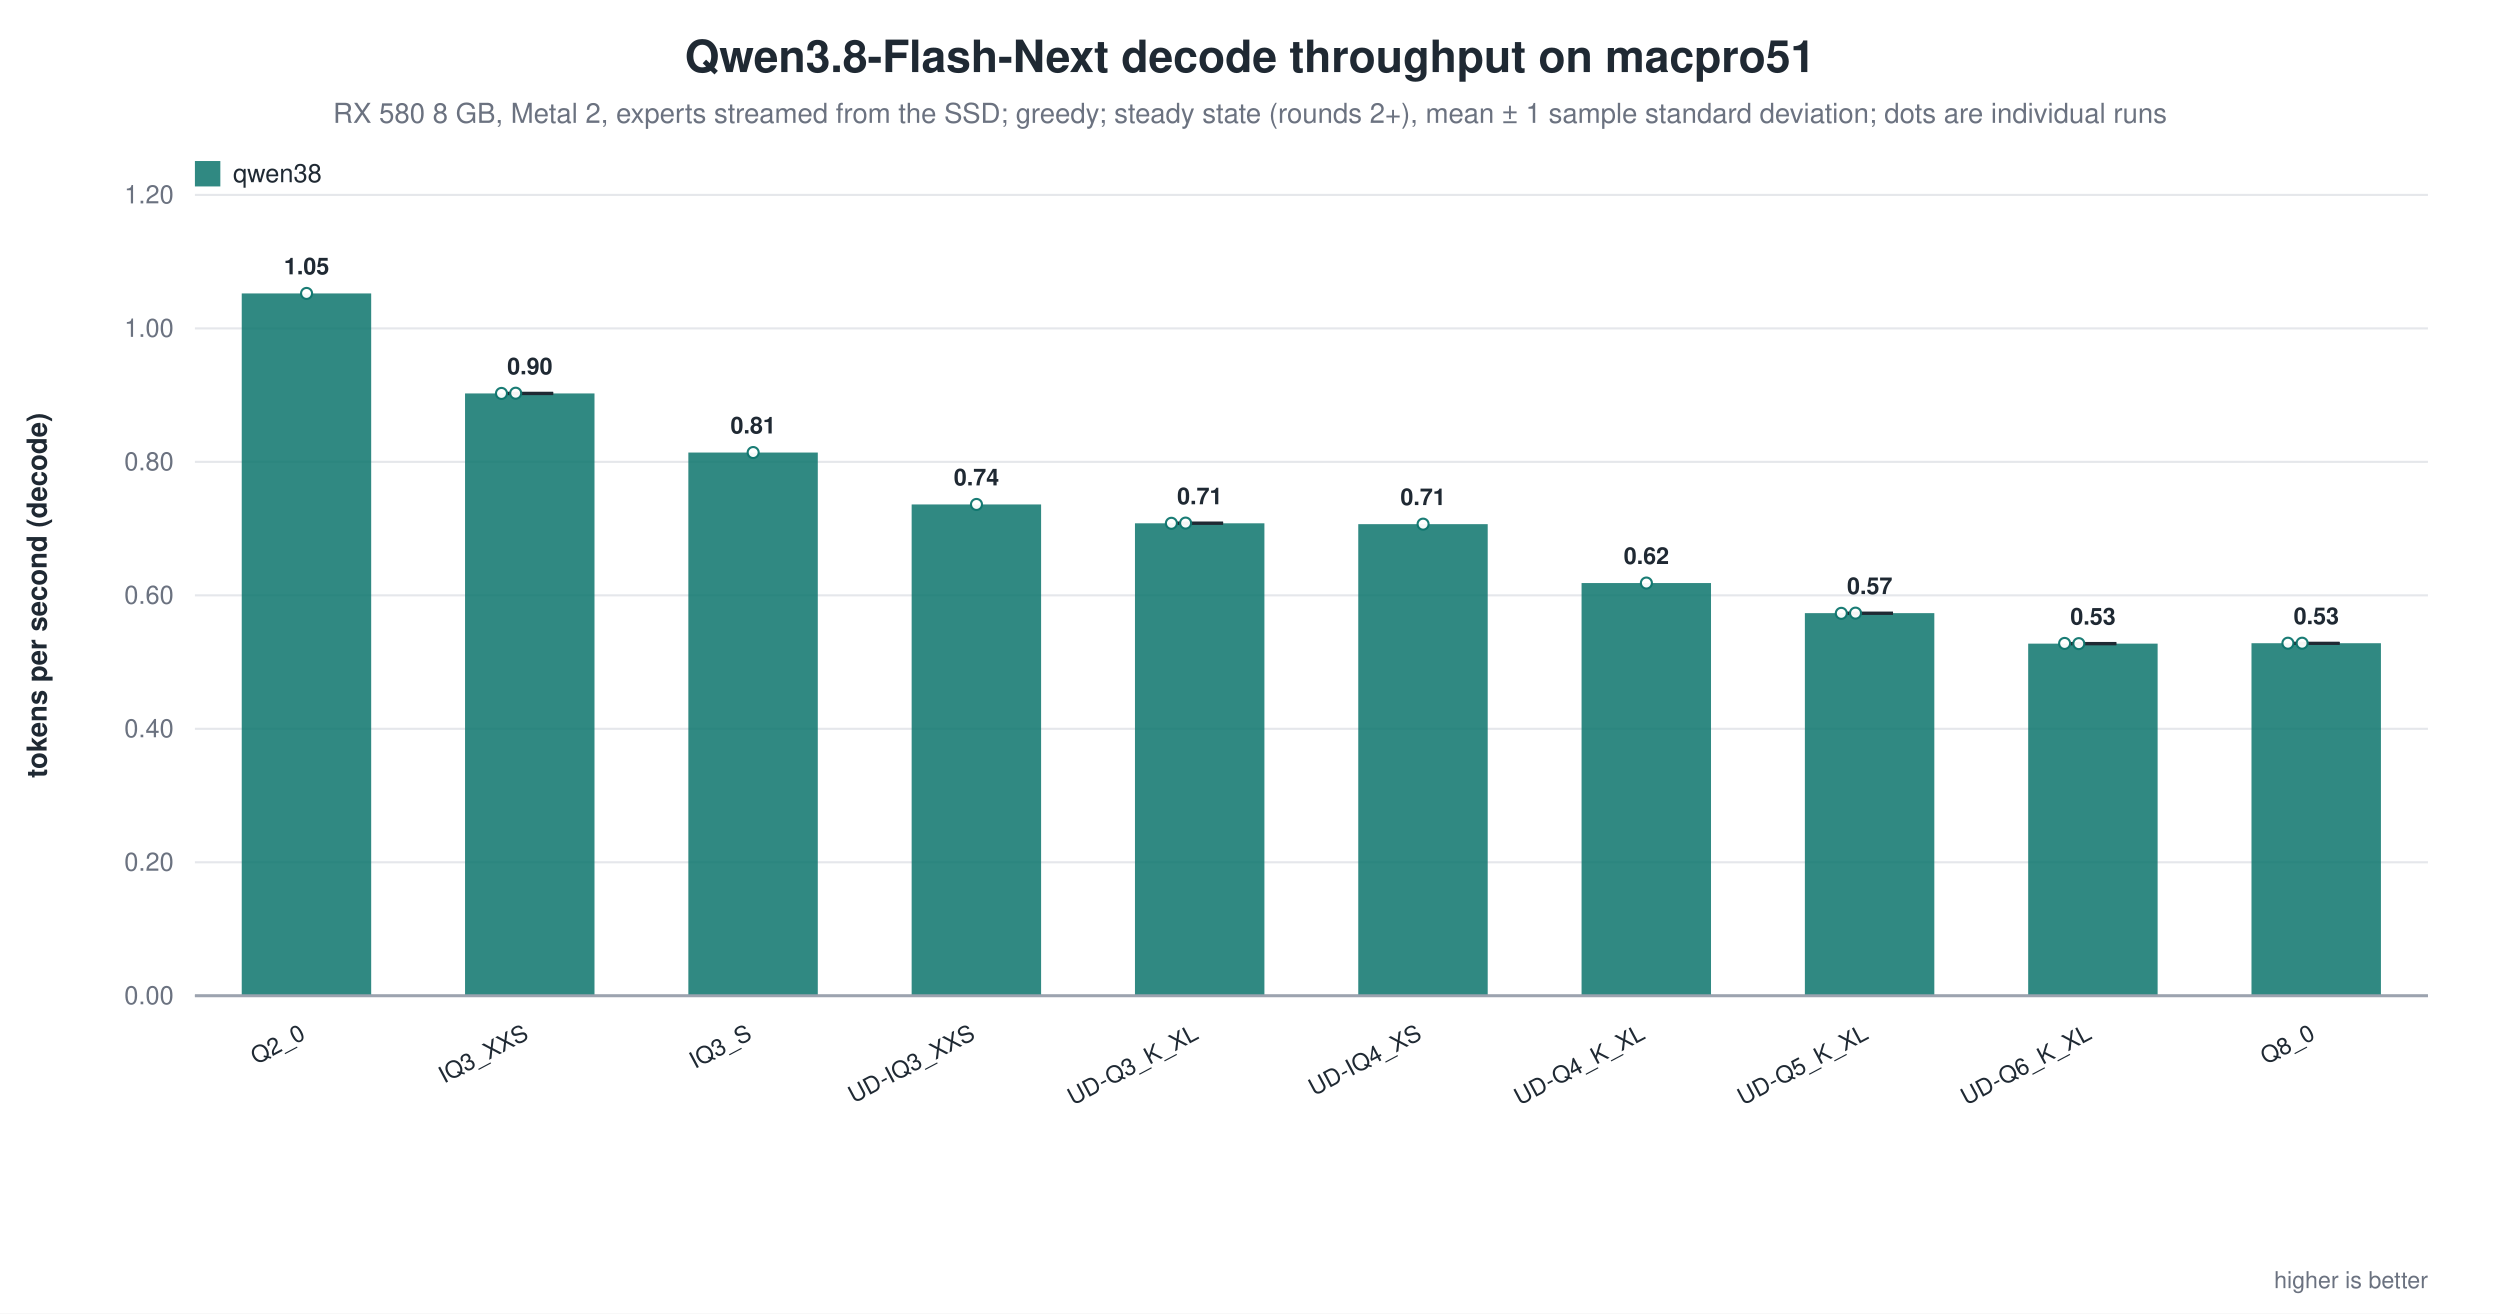
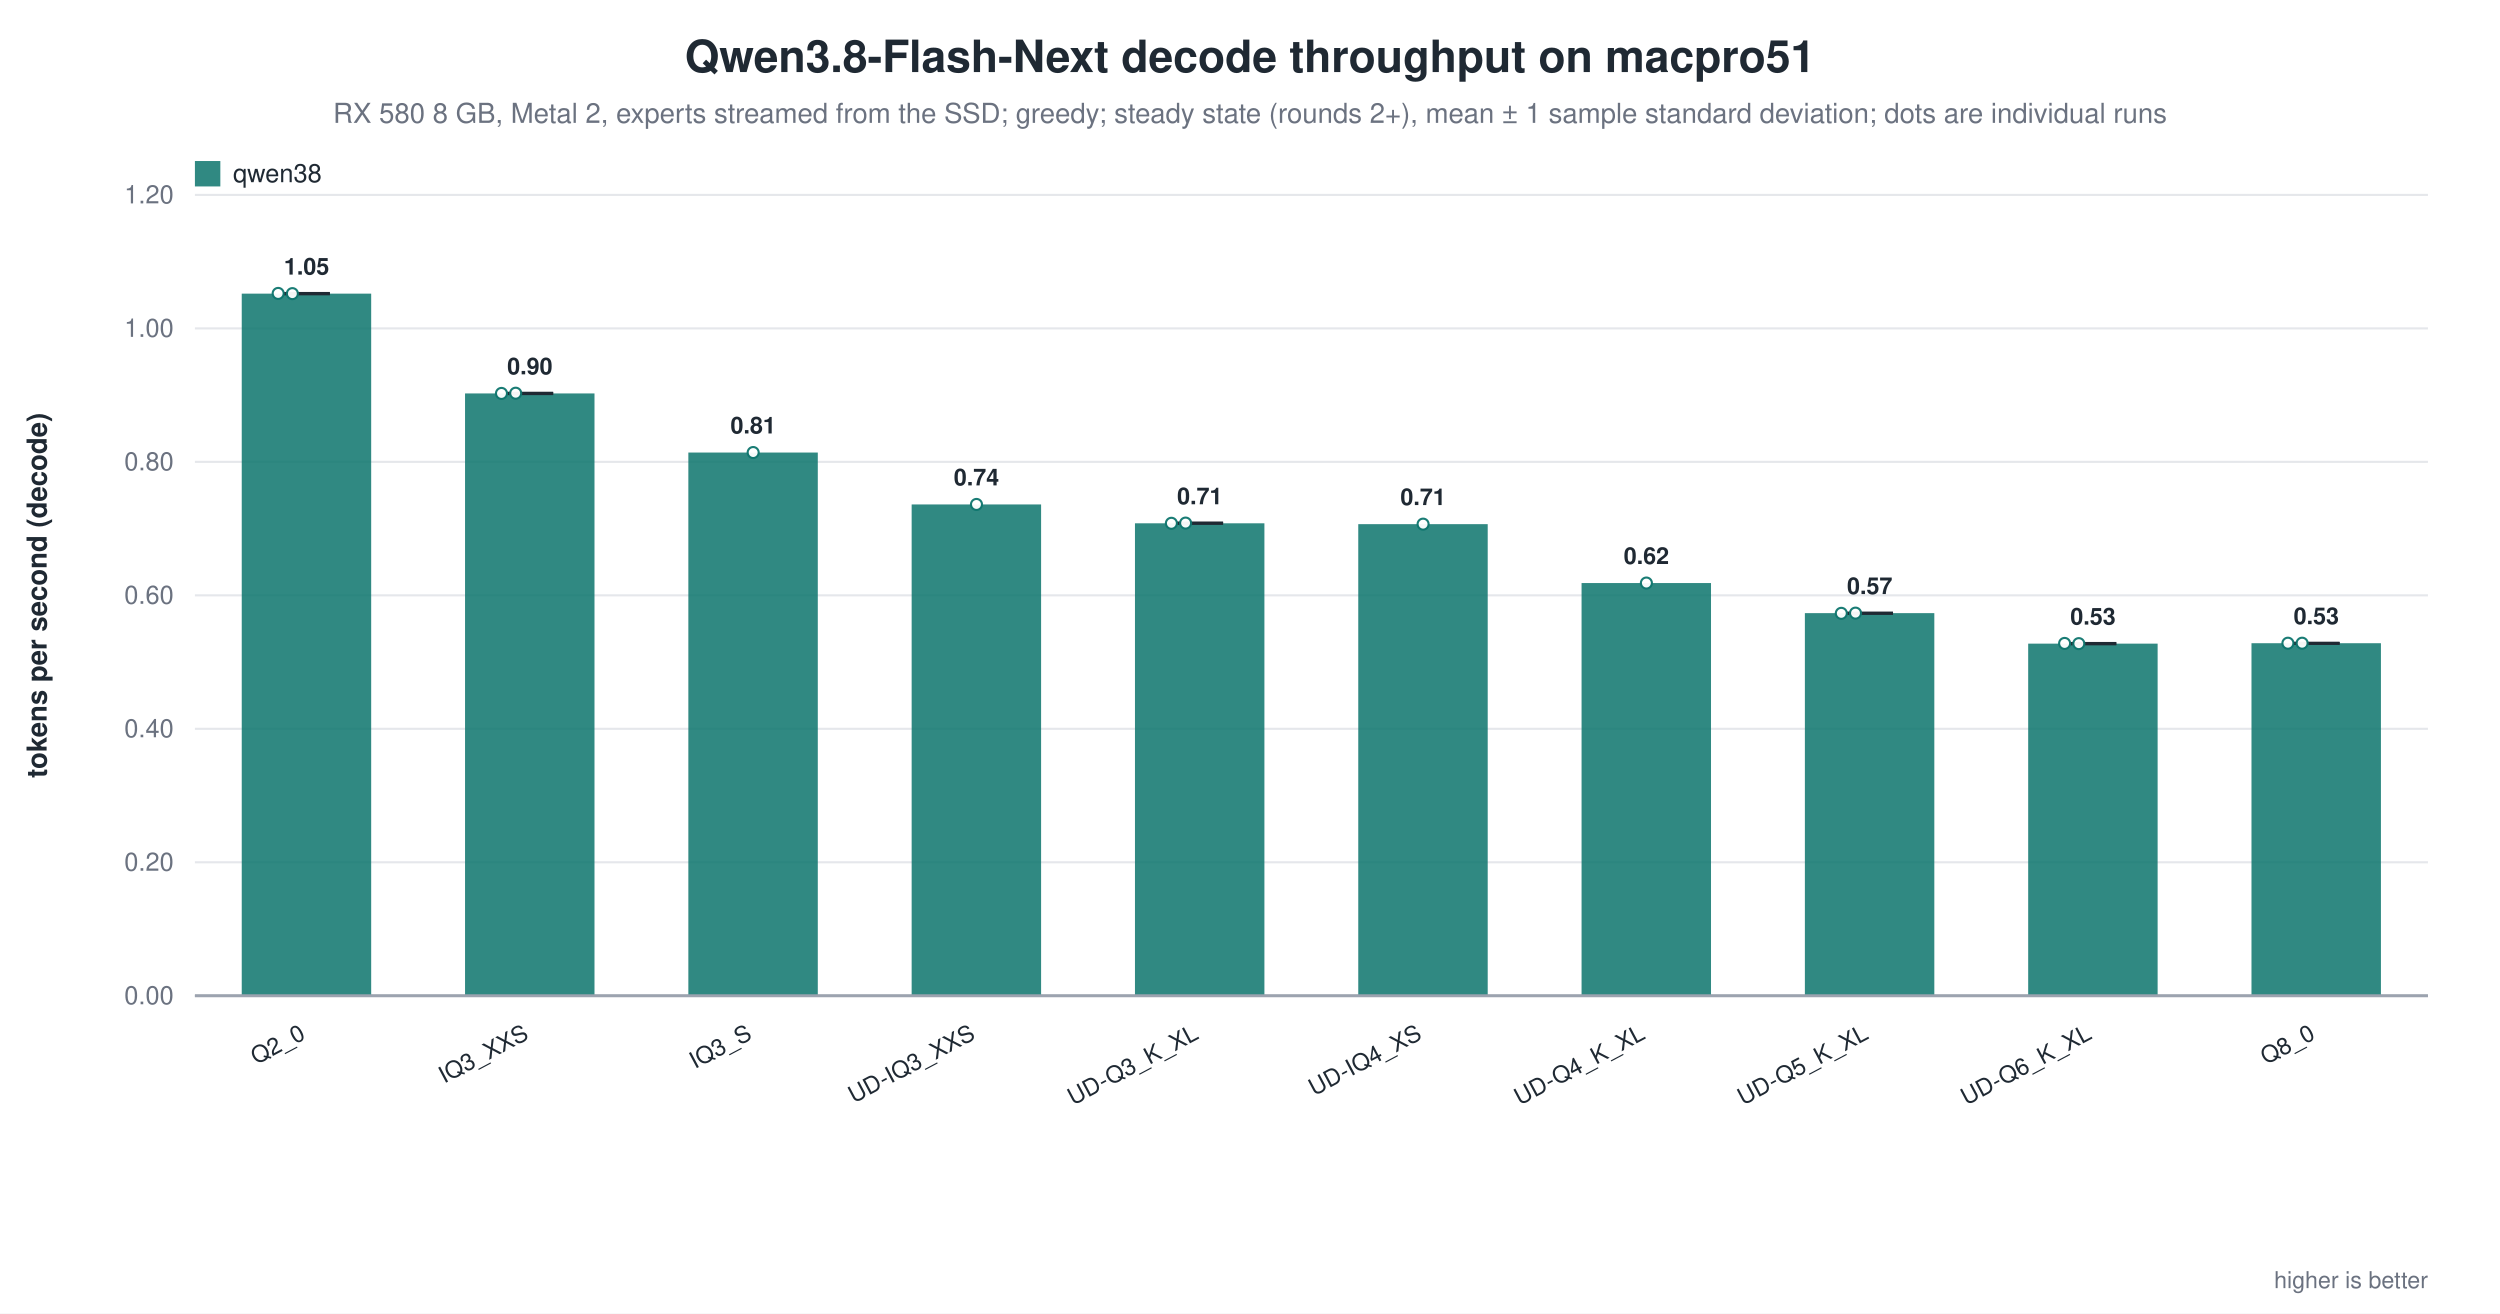
<svg xmlns="http://www.w3.org/2000/svg" width="1180" height="620" viewBox="0 0 1180 620" role="img" aria-label="Qwen3.8-Flash-Next decode throughput on macpro51">
  <rect width="1180" height="620" fill="white" />
  <text x="590.0" y="34" text-anchor="middle" font-family="Helvetica, Arial, sans-serif" font-size="21" font-weight="600" fill="#1f2933">Qwen3.8-Flash-Next decode throughput on macpro51</text>
  <text x="590.0" y="58" text-anchor="middle" font-family="Helvetica, Arial, sans-serif" font-size="13" fill="#6b7280">RX 580 8 GB, Metal 2, experts streamed from the SSD; greedy; steady state (rounds 2+), mean ± 1 sample standard deviation; dots are individual runs</text>
  <line x1="92.0" y1="470.0" x2="1146.0" y2="470.0" stroke="#9ca3af" stroke-width="1.0" />
  <text x="82.0" y="474.0" text-anchor="end" font-family="Helvetica, Arial, sans-serif" font-size="12" fill="#6b7280" font-weight="400">0.00</text>
  <line x1="92.0" y1="407.0" x2="1146.0" y2="407.0" stroke="#e5e7eb" stroke-width="1.0" />
  <text x="82.0" y="411.0" text-anchor="end" font-family="Helvetica, Arial, sans-serif" font-size="12" fill="#6b7280" font-weight="400">0.20</text>
  <line x1="92.0" y1="344.0" x2="1146.0" y2="344.0" stroke="#e5e7eb" stroke-width="1.0" />
  <text x="82.0" y="348.0" text-anchor="end" font-family="Helvetica, Arial, sans-serif" font-size="12" fill="#6b7280" font-weight="400">0.40</text>
  <line x1="92.0" y1="281.0" x2="1146.0" y2="281.0" stroke="#e5e7eb" stroke-width="1.0" />
  <text x="82.0" y="285.0" text-anchor="end" font-family="Helvetica, Arial, sans-serif" font-size="12" fill="#6b7280" font-weight="400">0.60</text>
  <line x1="92.0" y1="218.0" x2="1146.0" y2="218.0" stroke="#e5e7eb" stroke-width="1.0" />
  <text x="82.0" y="222.0" text-anchor="end" font-family="Helvetica, Arial, sans-serif" font-size="12" fill="#6b7280" font-weight="400">0.80</text>
  <line x1="92.0" y1="155.0" x2="1146.0" y2="155.0" stroke="#e5e7eb" stroke-width="1.0" />
  <text x="82.0" y="159.0" text-anchor="end" font-family="Helvetica, Arial, sans-serif" font-size="12" fill="#6b7280" font-weight="400">1.00</text>
  <line x1="92.0" y1="92.0" x2="1146.0" y2="92.0" stroke="#e5e7eb" stroke-width="1.0" />
  <text x="82.0" y="96.0" text-anchor="end" font-family="Helvetica, Arial, sans-serif" font-size="12" fill="#6b7280" font-weight="400">1.20</text>
  <text x="22.0" y="281.0" text-anchor="middle" font-family="Helvetica, Arial, sans-serif" font-size="13" fill="#1f2933" font-weight="600" transform="rotate(-90.0 22.0 281.0)">tokens per second (decode)</text>
-   <rect x="114.1" y="138.5" width="61.1" height="331.5" fill="#0f766e" opacity="0.86" />
-   <circle cx="144.7" cy="138.5" r="2.6" fill="white" stroke="#0f766e" stroke-width="1.0" opacity="0.95" />
-   <text x="144.7" y="129.5" text-anchor="middle" font-family="Helvetica, Arial, sans-serif" font-size="11" fill="#1f2933" font-weight="600">1.05</text>
+   <rect x="114.1" y="138.6" width="61.1" height="331.4" fill="#0f766e" opacity="0.86" />
+   <line x1="144.7" y1="138.5" x2="144.7" y2="138.7" stroke="#1f2933" stroke-width="1.4" />
+   <line x1="133.7" y1="138.5" x2="155.7" y2="138.5" stroke="#1f2933" stroke-width="1.4" />
+   <line x1="133.7" y1="138.7" x2="155.7" y2="138.7" stroke="#1f2933" stroke-width="1.4" />
+   <circle cx="131.3" cy="138.5" r="2.6" fill="white" stroke="#0f766e" stroke-width="1.0" opacity="0.95" />
+   <circle cx="138.0" cy="138.6" r="2.6" fill="white" stroke="#0f766e" stroke-width="1.0" opacity="0.95" />
+   <text x="144.7" y="129.6" text-anchor="middle" font-family="Helvetica, Arial, sans-serif" font-size="11" fill="#1f2933" font-weight="600">1.05</text>
  <text x="144.7" y="490.0" text-anchor="end" font-family="Helvetica, Arial, sans-serif" font-size="11" fill="#1f2933" font-weight="500" transform="rotate(-28.0 144.7 490.0)">Q2_0</text>
  <rect x="219.5" y="185.7" width="61.1" height="284.3" fill="#0f766e" opacity="0.86" />
  <line x1="250.1" y1="185.6" x2="250.1" y2="185.8" stroke="#1f2933" stroke-width="1.4" />
  <line x1="239.1" y1="185.6" x2="261.1" y2="185.6" stroke="#1f2933" stroke-width="1.4" />
  <line x1="239.1" y1="185.8" x2="261.1" y2="185.8" stroke="#1f2933" stroke-width="1.4" />
  <circle cx="236.7" cy="185.7" r="2.6" fill="white" stroke="#0f766e" stroke-width="1.0" opacity="0.95" />
  <circle cx="243.4" cy="185.6" r="2.6" fill="white" stroke="#0f766e" stroke-width="1.0" opacity="0.95" />
  <text x="250.1" y="176.7" text-anchor="middle" font-family="Helvetica, Arial, sans-serif" font-size="11" fill="#1f2933" font-weight="600">0.90</text>
  <text x="250.1" y="490.0" text-anchor="end" font-family="Helvetica, Arial, sans-serif" font-size="11" fill="#1f2933" font-weight="500" transform="rotate(-28.0 250.1 490.0)">IQ3_XXS</text>
  <rect x="324.9" y="213.6" width="61.1" height="256.4" fill="#0f766e" opacity="0.86" />
  <circle cx="355.5" cy="213.6" r="2.6" fill="white" stroke="#0f766e" stroke-width="1.0" opacity="0.95" />
  <text x="355.5" y="204.6" text-anchor="middle" font-family="Helvetica, Arial, sans-serif" font-size="11" fill="#1f2933" font-weight="600">0.81</text>
  <text x="355.5" y="490.0" text-anchor="end" font-family="Helvetica, Arial, sans-serif" font-size="11" fill="#1f2933" font-weight="500" transform="rotate(-28.0 355.5 490.0)">IQ3_S</text>
  <rect x="430.3" y="238.1" width="61.1" height="231.9" fill="#0f766e" opacity="0.86" />
  <circle cx="460.9" cy="238.1" r="2.6" fill="white" stroke="#0f766e" stroke-width="1.0" opacity="0.95" />
  <text x="460.9" y="229.1" text-anchor="middle" font-family="Helvetica, Arial, sans-serif" font-size="11" fill="#1f2933" font-weight="600">0.74</text>
  <text x="460.9" y="490.0" text-anchor="end" font-family="Helvetica, Arial, sans-serif" font-size="11" fill="#1f2933" font-weight="500" transform="rotate(-28.0 460.9 490.0)">UD-IQ3_XXS</text>
  <rect x="535.7" y="247.0" width="61.1" height="223.0" fill="#0f766e" opacity="0.86" />
  <line x1="566.3" y1="246.9" x2="566.3" y2="247.0" stroke="#1f2933" stroke-width="1.4" />
  <line x1="555.3" y1="246.9" x2="577.3" y2="246.9" stroke="#1f2933" stroke-width="1.4" />
  <line x1="555.3" y1="247.0" x2="577.3" y2="247.0" stroke="#1f2933" stroke-width="1.4" />
  <circle cx="552.9" cy="247.0" r="2.6" fill="white" stroke="#0f766e" stroke-width="1.0" opacity="0.95" />
  <circle cx="559.6" cy="246.9" r="2.6" fill="white" stroke="#0f766e" stroke-width="1.0" opacity="0.95" />
  <text x="566.3" y="238.0" text-anchor="middle" font-family="Helvetica, Arial, sans-serif" font-size="11" fill="#1f2933" font-weight="600">0.71</text>
  <text x="566.3" y="490.0" text-anchor="end" font-family="Helvetica, Arial, sans-serif" font-size="11" fill="#1f2933" font-weight="500" transform="rotate(-28.0 566.3 490.0)">UD-Q3_K_XL</text>
  <rect x="641.1" y="247.4" width="61.1" height="222.6" fill="#0f766e" opacity="0.86" />
  <circle cx="671.7" cy="247.4" r="2.6" fill="white" stroke="#0f766e" stroke-width="1.0" opacity="0.95" />
  <text x="671.7" y="238.4" text-anchor="middle" font-family="Helvetica, Arial, sans-serif" font-size="11" fill="#1f2933" font-weight="600">0.71</text>
  <text x="671.7" y="490.0" text-anchor="end" font-family="Helvetica, Arial, sans-serif" font-size="11" fill="#1f2933" font-weight="500" transform="rotate(-28.0 671.7 490.0)">UD-IQ4_XS</text>
  <rect x="746.5" y="275.2" width="61.1" height="194.8" fill="#0f766e" opacity="0.86" />
  <circle cx="777.1" cy="275.2" r="2.6" fill="white" stroke="#0f766e" stroke-width="1.0" opacity="0.95" />
  <text x="777.1" y="266.2" text-anchor="middle" font-family="Helvetica, Arial, sans-serif" font-size="11" fill="#1f2933" font-weight="600">0.62</text>
  <text x="777.1" y="490.0" text-anchor="end" font-family="Helvetica, Arial, sans-serif" font-size="11" fill="#1f2933" font-weight="500" transform="rotate(-28.0 777.1 490.0)">UD-Q4_K_XL</text>
  <rect x="851.9" y="289.4" width="61.1" height="180.6" fill="#0f766e" opacity="0.86" />
  <line x1="882.5" y1="289.4" x2="882.5" y2="289.5" stroke="#1f2933" stroke-width="1.4" />
  <line x1="871.5" y1="289.4" x2="893.5" y2="289.4" stroke="#1f2933" stroke-width="1.4" />
  <line x1="871.5" y1="289.5" x2="893.5" y2="289.5" stroke="#1f2933" stroke-width="1.4" />
  <circle cx="869.1" cy="289.5" r="2.6" fill="white" stroke="#0f766e" stroke-width="1.0" opacity="0.95" />
  <circle cx="875.8" cy="289.4" r="2.6" fill="white" stroke="#0f766e" stroke-width="1.0" opacity="0.95" />
  <text x="882.5" y="280.4" text-anchor="middle" font-family="Helvetica, Arial, sans-serif" font-size="11" fill="#1f2933" font-weight="600">0.57</text>
  <text x="882.5" y="490.0" text-anchor="end" font-family="Helvetica, Arial, sans-serif" font-size="11" fill="#1f2933" font-weight="500" transform="rotate(-28.0 882.5 490.0)">UD-Q5_K_XL</text>
  <rect x="957.3" y="303.8" width="61.1" height="166.2" fill="#0f766e" opacity="0.86" />
  <line x1="987.9" y1="303.7" x2="987.9" y2="303.9" stroke="#1f2933" stroke-width="1.4" />
  <line x1="976.9" y1="303.7" x2="998.9" y2="303.7" stroke="#1f2933" stroke-width="1.4" />
  <line x1="976.9" y1="303.9" x2="998.9" y2="303.9" stroke="#1f2933" stroke-width="1.4" />
  <circle cx="974.5" cy="303.7" r="2.6" fill="white" stroke="#0f766e" stroke-width="1.0" opacity="0.95" />
  <circle cx="981.2" cy="303.8" r="2.6" fill="white" stroke="#0f766e" stroke-width="1.0" opacity="0.95" />
  <text x="987.9" y="294.8" text-anchor="middle" font-family="Helvetica, Arial, sans-serif" font-size="11" fill="#1f2933" font-weight="600">0.53</text>
  <text x="987.9" y="490.0" text-anchor="end" font-family="Helvetica, Arial, sans-serif" font-size="11" fill="#1f2933" font-weight="500" transform="rotate(-28.0 987.9 490.0)">UD-Q6_K_XL</text>
  <rect x="1062.7" y="303.6" width="61.1" height="166.4" fill="#0f766e" opacity="0.86" />
  <line x1="1093.3" y1="303.6" x2="1093.3" y2="303.7" stroke="#1f2933" stroke-width="1.4" />
  <line x1="1082.3" y1="303.6" x2="1104.3" y2="303.6" stroke="#1f2933" stroke-width="1.4" />
  <line x1="1082.3" y1="303.7" x2="1104.3" y2="303.7" stroke="#1f2933" stroke-width="1.4" />
  <circle cx="1079.9" cy="303.6" r="2.6" fill="white" stroke="#0f766e" stroke-width="1.0" opacity="0.95" />
  <circle cx="1086.6" cy="303.6" r="2.6" fill="white" stroke="#0f766e" stroke-width="1.0" opacity="0.95" />
  <text x="1093.3" y="294.6" text-anchor="middle" font-family="Helvetica, Arial, sans-serif" font-size="11" fill="#1f2933" font-weight="600">0.53</text>
  <text x="1093.3" y="490.0" text-anchor="end" font-family="Helvetica, Arial, sans-serif" font-size="11" fill="#1f2933" font-weight="500" transform="rotate(-28.0 1093.3 490.0)">Q8_0</text>
  <line x1="92.0" y1="470.0" x2="1146.0" y2="470.0" stroke="#9ca3af" stroke-width="1.4" />
  <rect x="92.0" y="76.0" width="12.0" height="12.0" fill="#0f766e" opacity="0.86" />
  <text x="110.0" y="86.0" text-anchor="start" font-family="Helvetica, Arial, sans-serif" font-size="12" fill="#1f2933" font-weight="500">qwen38</text>
  <text x="1146.0" y="608.0" text-anchor="end" font-family="Helvetica, Arial, sans-serif" font-size="11" fill="#6b7280" font-weight="400">higher is better</text>
</svg>
